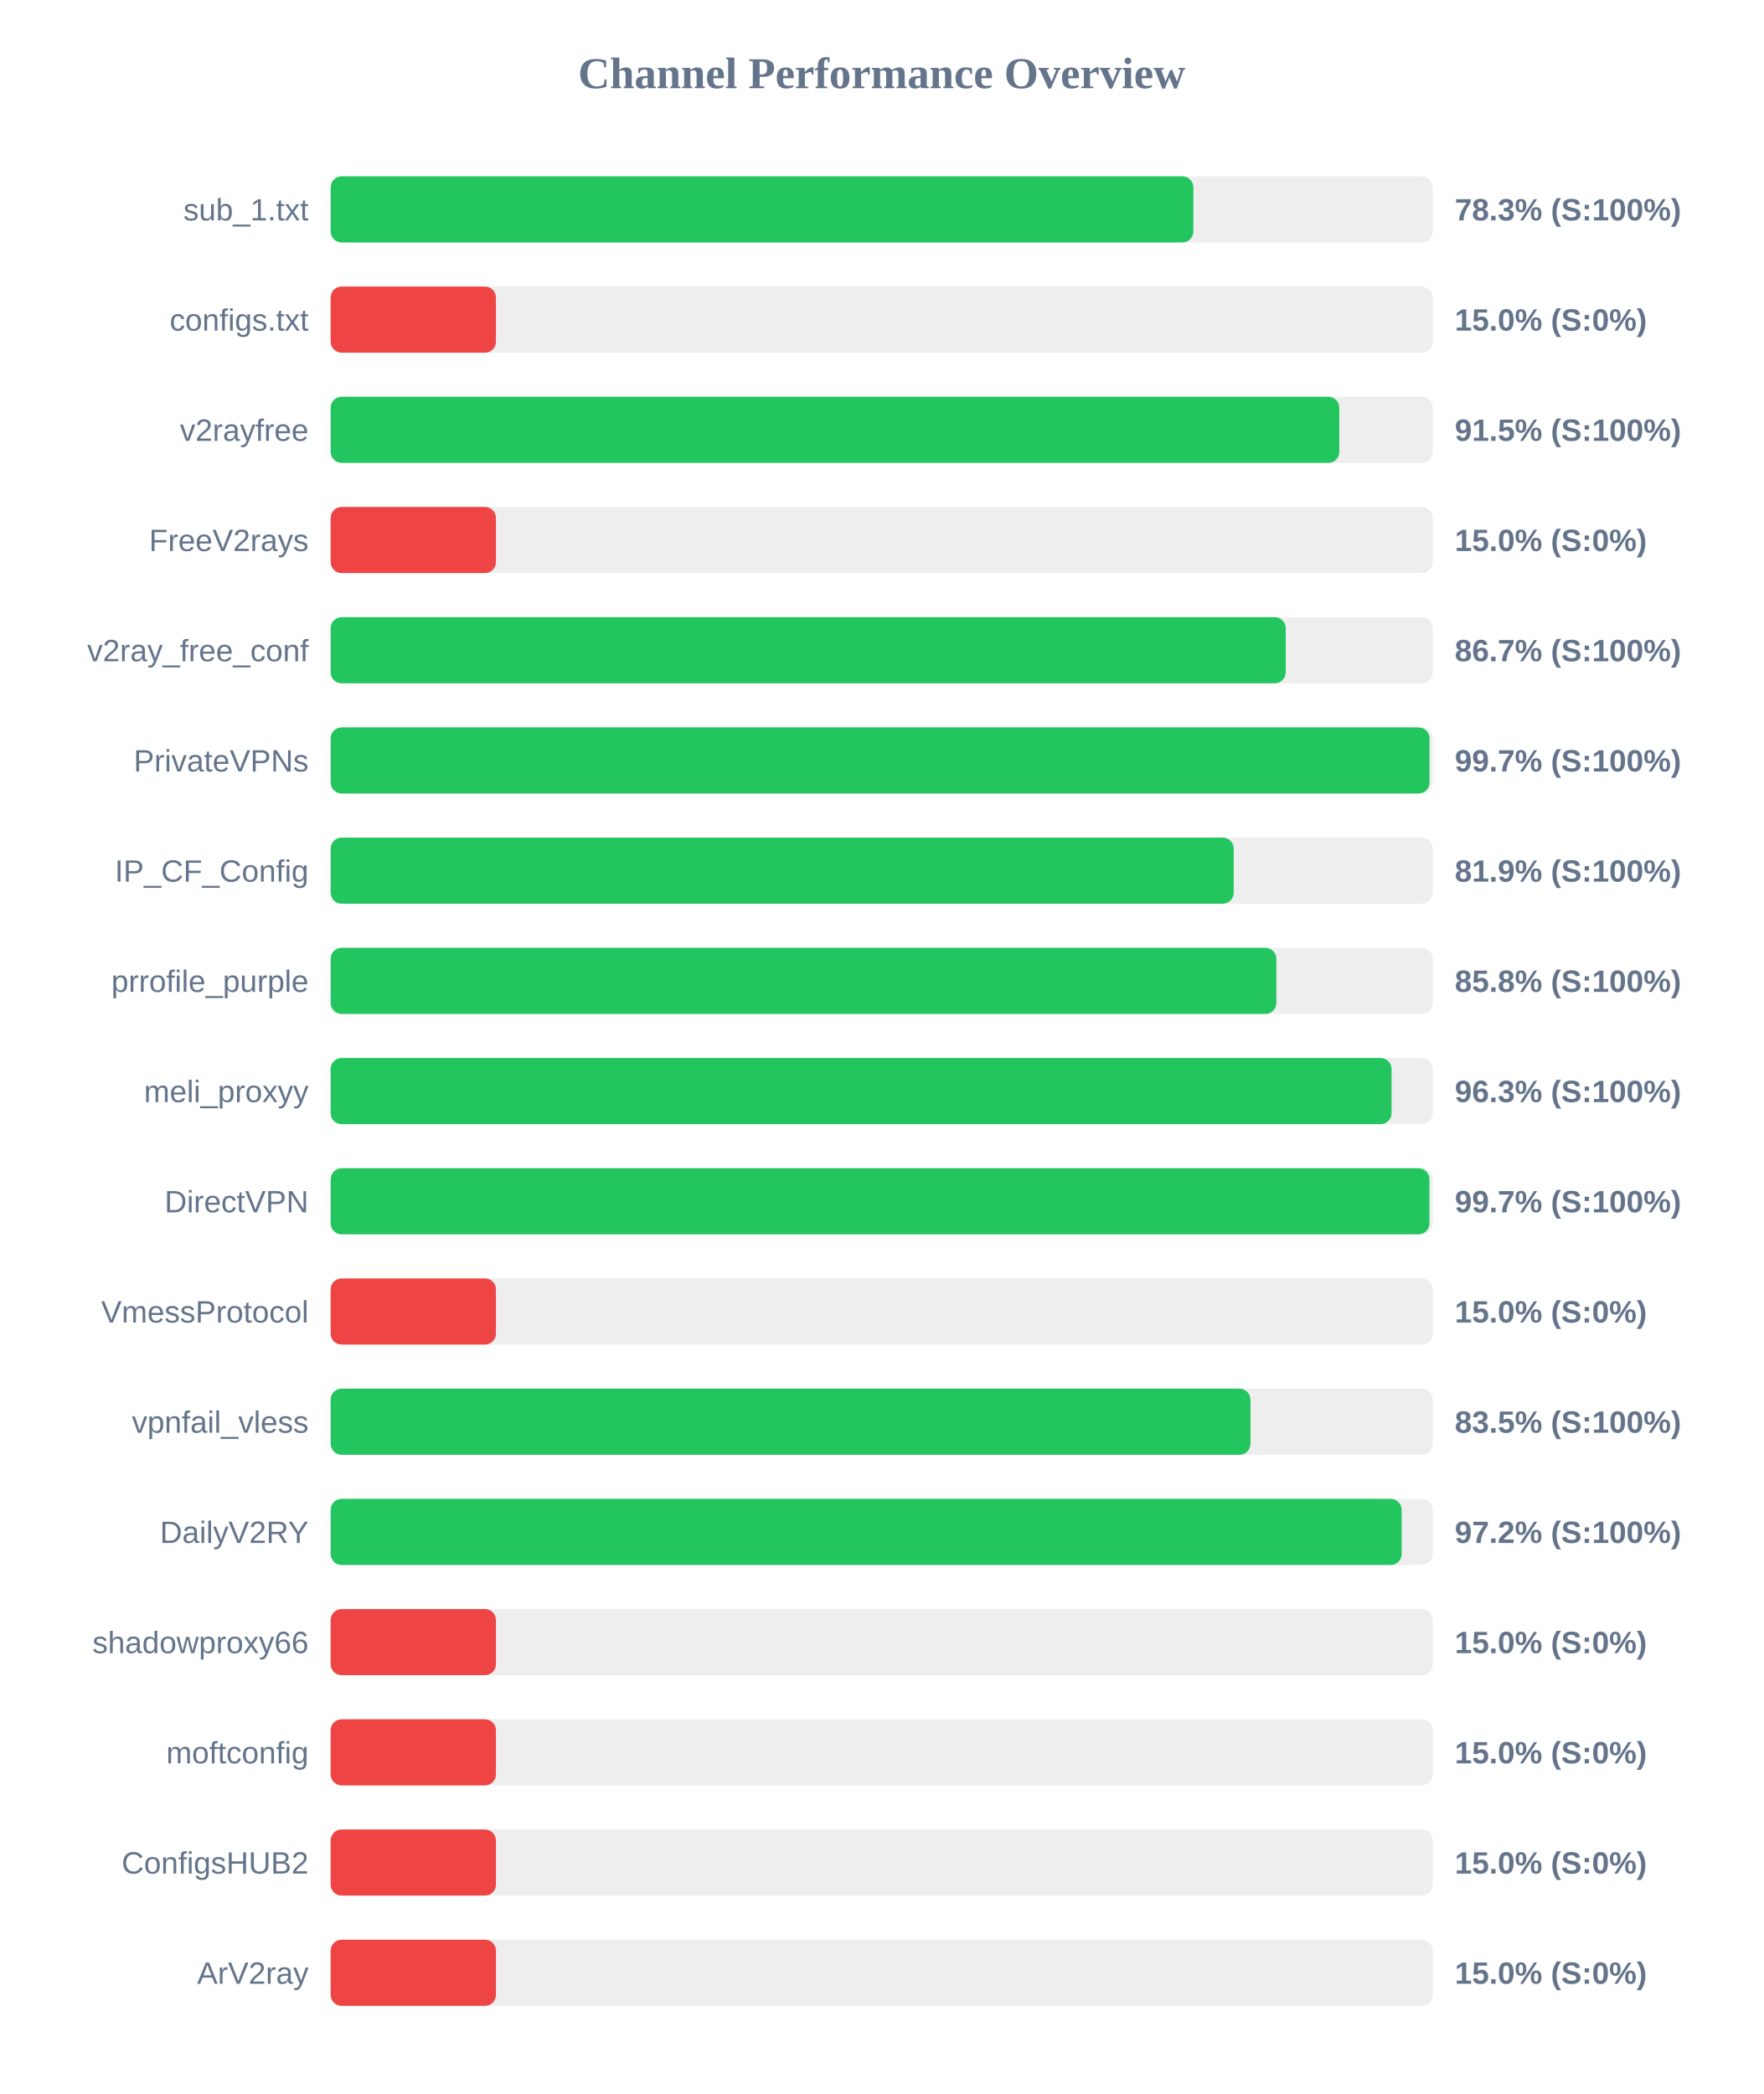
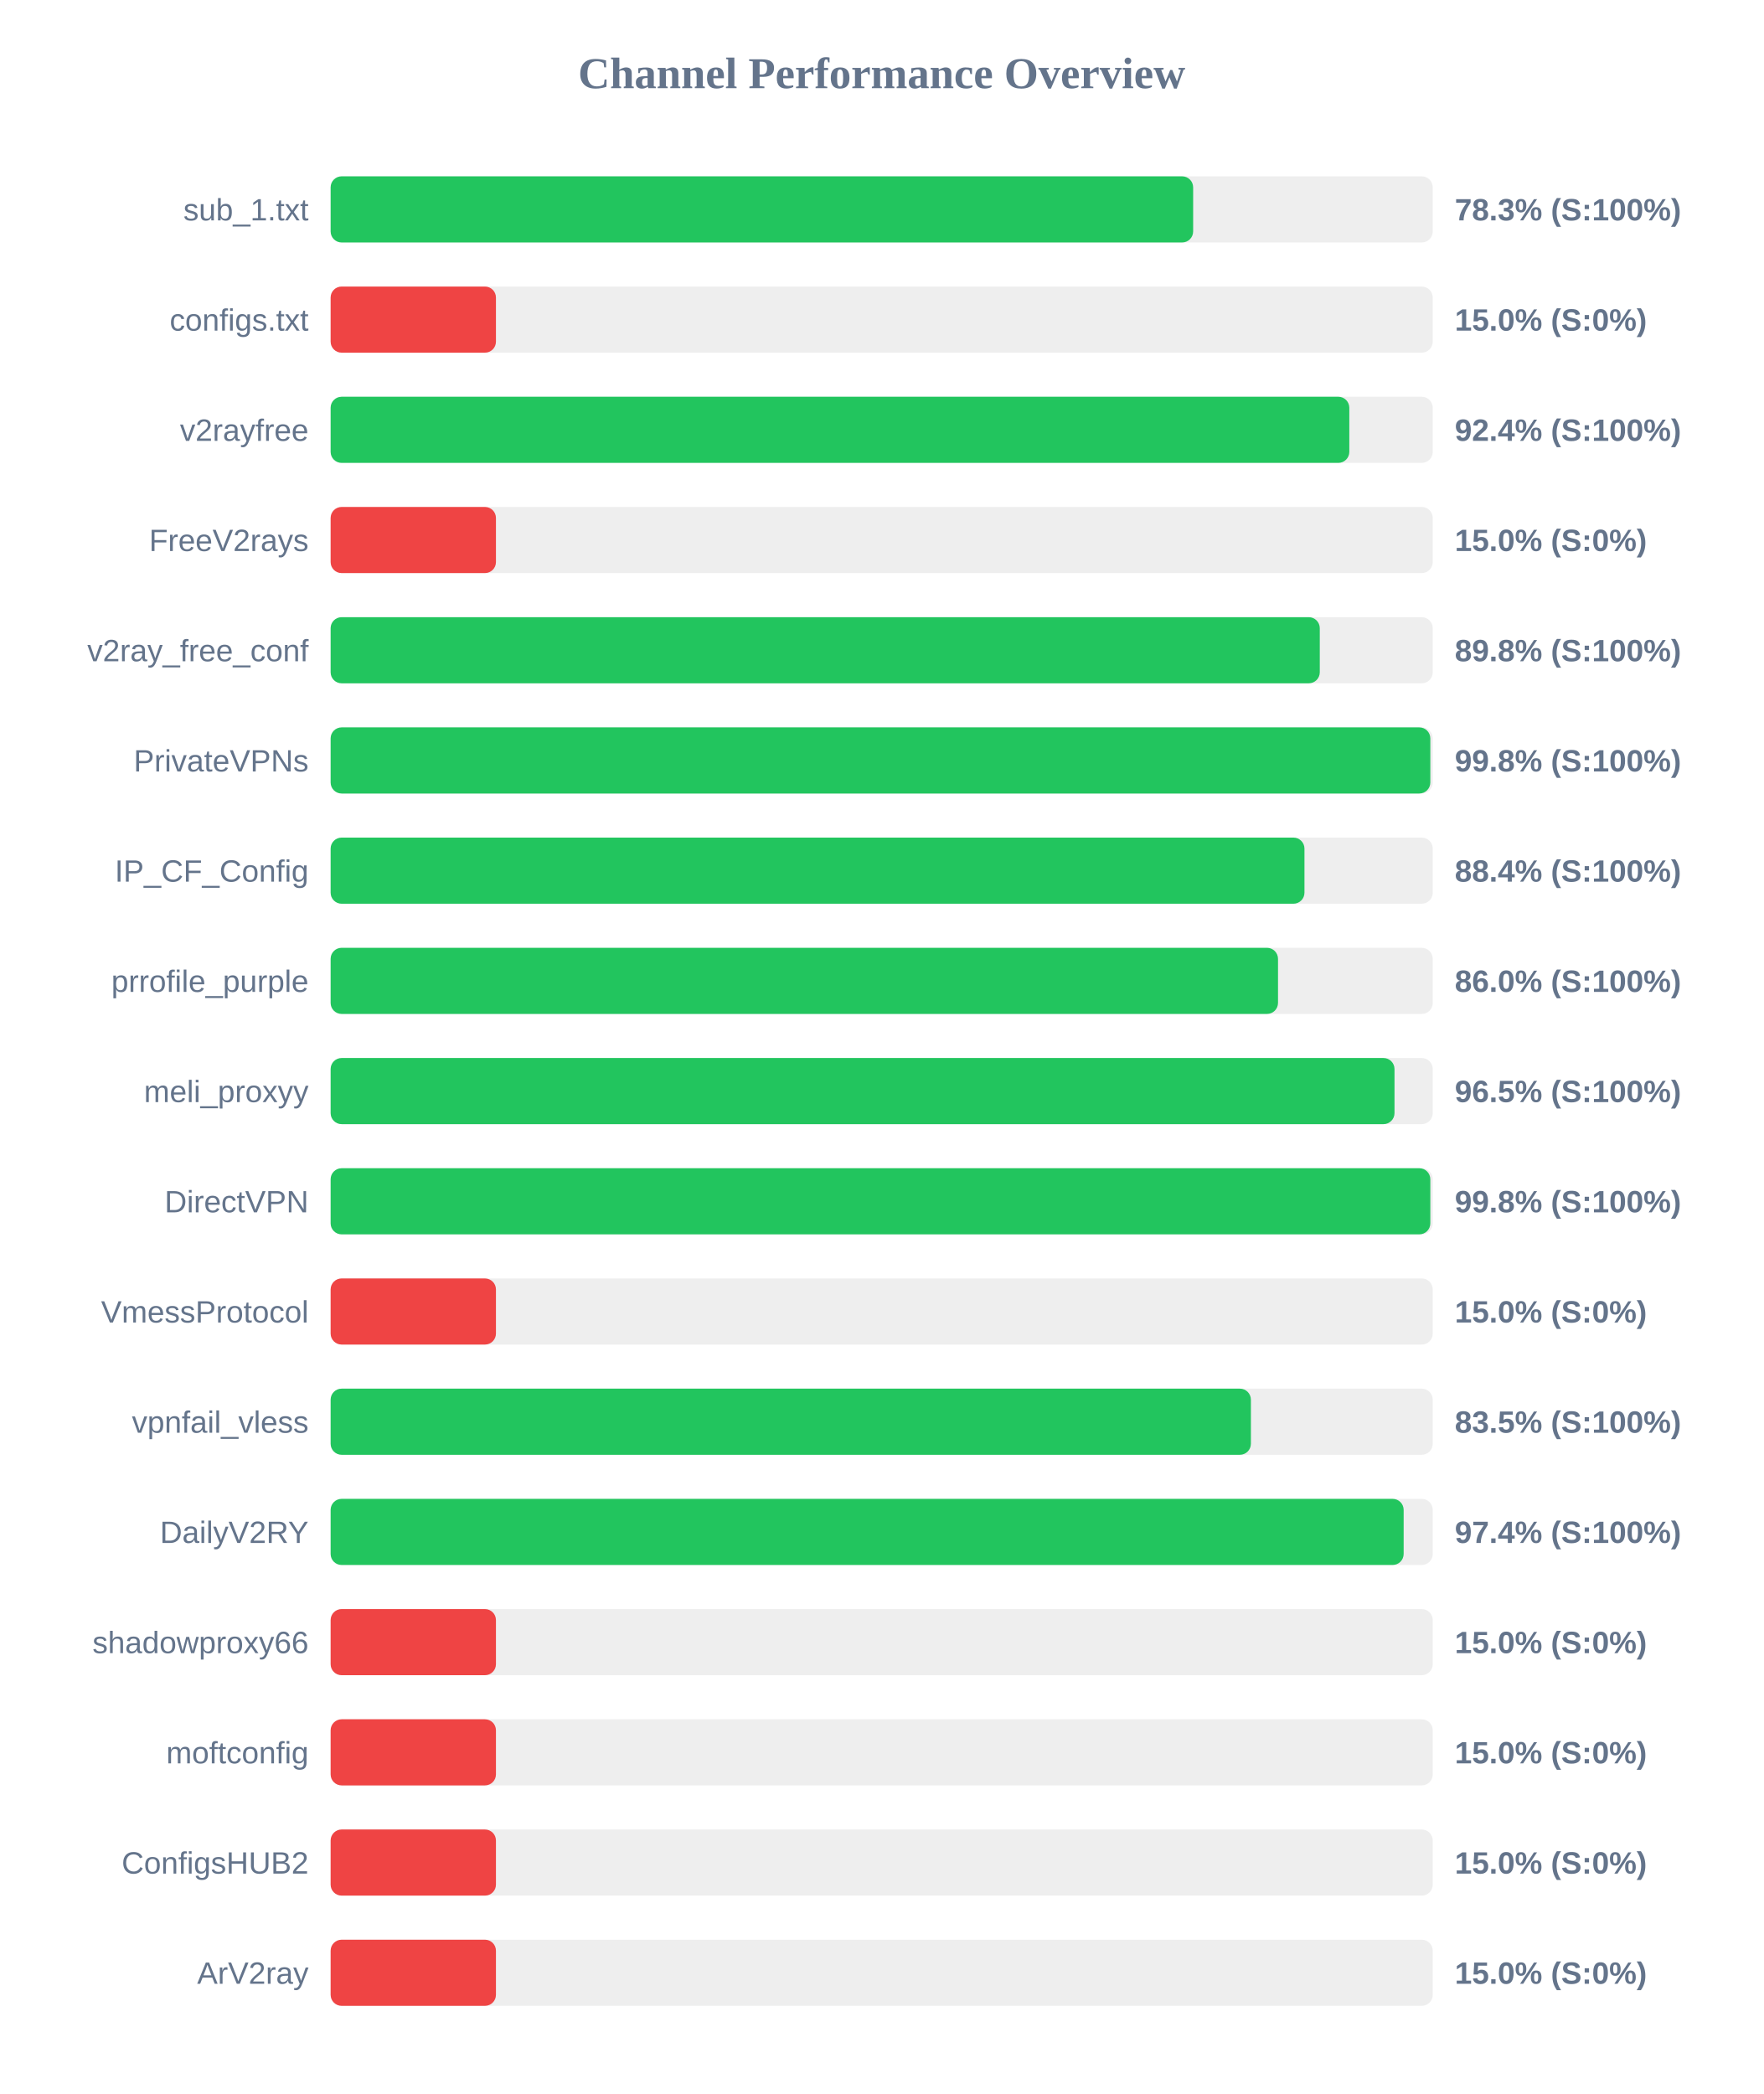
<svg xmlns="http://www.w3.org/2000/svg" width="800" height="950" version="1.1">
  <style>
        .row { font: 14px Arial; fill: #64748b; }
        .score { font: bold 14px Arial; fill: #64748b; }
    </style>
  <text x="400" y="40" text-anchor="middle" font-size="20px" font-weight="bold" fill="#64748b">Channel Performance Overview</text>
  <rect x="150" y="80" width="500" height="30" fill="#eee" rx="5" />
-   <rect x="150" y="80" width="391.4" height="30" fill="#22c55e" rx="5" />
+   <rect x="150" y="80" width="391.3" height="30" fill="#22c55e" rx="5" />
  <text x="140" y="100" text-anchor="end" class="row">sub_1.txt</text>
  <text x="660" y="100" text-anchor="start" class="score">78.3% (S:100%)</text>
  <rect x="150" y="130" width="500" height="30" fill="#eee" rx="5" />
  <rect x="150" y="130" width="75.0" height="30" fill="#ef4444" rx="5" />
  <text x="140" y="150" text-anchor="end" class="row">configs.txt</text>
  <text x="660" y="150" text-anchor="start" class="score">15.0% (S:0%)</text>
  <rect x="150" y="180" width="500" height="30" fill="#eee" rx="5" />
-   <rect x="150" y="180" width="457.6" height="30" fill="#22c55e" rx="5" />
+   <rect x="150" y="180" width="462.15" height="30" fill="#22c55e" rx="5" />
  <text x="140" y="200" text-anchor="end" class="row">v2rayfree</text>
-   <text x="660" y="200" text-anchor="start" class="score">91.5% (S:100%)</text>
+   <text x="660" y="200" text-anchor="start" class="score">92.4% (S:100%)</text>
  <rect x="150" y="230" width="500" height="30" fill="#eee" rx="5" />
  <rect x="150" y="230" width="75.0" height="30" fill="#ef4444" rx="5" />
  <text x="140" y="250" text-anchor="end" class="row">FreeV2rays</text>
  <text x="660" y="250" text-anchor="start" class="score">15.0% (S:0%)</text>
  <rect x="150" y="280" width="500" height="30" fill="#eee" rx="5" />
-   <rect x="150" y="280" width="433.3" height="30" fill="#22c55e" rx="5" />
+   <rect x="150" y="280" width="448.75" height="30" fill="#22c55e" rx="5" />
  <text x="140" y="300" text-anchor="end" class="row">v2ray_free_conf</text>
-   <text x="660" y="300" text-anchor="start" class="score">86.7% (S:100%)</text>
+   <text x="660" y="300" text-anchor="start" class="score">89.8% (S:100%)</text>
  <rect x="150" y="330" width="500" height="30" fill="#eee" rx="5" />
-   <rect x="150" y="330" width="498.55" height="30" fill="#22c55e" rx="5" />
+   <rect x="150" y="330" width="498.9" height="30" fill="#22c55e" rx="5" />
  <text x="140" y="350" text-anchor="end" class="row">PrivateVPNs</text>
-   <text x="660" y="350" text-anchor="start" class="score">99.7% (S:100%)</text>
+   <text x="660" y="350" text-anchor="start" class="score">99.8% (S:100%)</text>
  <rect x="150" y="380" width="500" height="30" fill="#eee" rx="5" />
-   <rect x="150" y="380" width="409.7" height="30" fill="#22c55e" rx="5" />
+   <rect x="150" y="380" width="441.8" height="30" fill="#22c55e" rx="5" />
  <text x="140" y="400" text-anchor="end" class="row">IP_CF_Config</text>
-   <text x="660" y="400" text-anchor="start" class="score">81.9% (S:100%)</text>
+   <text x="660" y="400" text-anchor="start" class="score">88.4% (S:100%)</text>
  <rect x="150" y="430" width="500" height="30" fill="#eee" rx="5" />
-   <rect x="150" y="430" width="429.05" height="30" fill="#22c55e" rx="5" />
+   <rect x="150" y="430" width="429.8" height="30" fill="#22c55e" rx="5" />
  <text x="140" y="450" text-anchor="end" class="row">prrofile_purple</text>
-   <text x="660" y="450" text-anchor="start" class="score">85.8% (S:100%)</text>
+   <text x="660" y="450" text-anchor="start" class="score">86.0% (S:100%)</text>
  <rect x="150" y="480" width="500" height="30" fill="#eee" rx="5" />
-   <rect x="150" y="480" width="481.3" height="30" fill="#22c55e" rx="5" />
+   <rect x="150" y="480" width="482.65" height="30" fill="#22c55e" rx="5" />
  <text x="140" y="500" text-anchor="end" class="row">meli_proxyy</text>
-   <text x="660" y="500" text-anchor="start" class="score">96.3% (S:100%)</text>
+   <text x="660" y="500" text-anchor="start" class="score">96.5% (S:100%)</text>
  <rect x="150" y="530" width="500" height="30" fill="#eee" rx="5" />
-   <rect x="150" y="530" width="498.5" height="30" fill="#22c55e" rx="5" />
+   <rect x="150" y="530" width="498.9" height="30" fill="#22c55e" rx="5" />
  <text x="140" y="550" text-anchor="end" class="row">DirectVPN</text>
-   <text x="660" y="550" text-anchor="start" class="score">99.7% (S:100%)</text>
+   <text x="660" y="550" text-anchor="start" class="score">99.8% (S:100%)</text>
  <rect x="150" y="580" width="500" height="30" fill="#eee" rx="5" />
  <rect x="150" y="580" width="75.0" height="30" fill="#ef4444" rx="5" />
  <text x="140" y="600" text-anchor="end" class="row">VmessProtocol</text>
  <text x="660" y="600" text-anchor="start" class="score">15.0% (S:0%)</text>
  <rect x="150" y="630" width="500" height="30" fill="#eee" rx="5" />
-   <rect x="150" y="630" width="417.3" height="30" fill="#22c55e" rx="5" />
+   <rect x="150" y="630" width="417.5" height="30" fill="#22c55e" rx="5" />
  <text x="140" y="650" text-anchor="end" class="row">vpnfail_vless</text>
  <text x="660" y="650" text-anchor="start" class="score">83.5% (S:100%)</text>
  <rect x="150" y="680" width="500" height="30" fill="#eee" rx="5" />
-   <rect x="150" y="680" width="485.9" height="30" fill="#22c55e" rx="5" />
+   <rect x="150" y="680" width="486.8" height="30" fill="#22c55e" rx="5" />
  <text x="140" y="700" text-anchor="end" class="row">DailyV2RY</text>
-   <text x="660" y="700" text-anchor="start" class="score">97.2% (S:100%)</text>
+   <text x="660" y="700" text-anchor="start" class="score">97.4% (S:100%)</text>
  <rect x="150" y="730" width="500" height="30" fill="#eee" rx="5" />
  <rect x="150" y="730" width="75.0" height="30" fill="#ef4444" rx="5" />
  <text x="140" y="750" text-anchor="end" class="row">shadowproxy66</text>
  <text x="660" y="750" text-anchor="start" class="score">15.0% (S:0%)</text>
  <rect x="150" y="780" width="500" height="30" fill="#eee" rx="5" />
  <rect x="150" y="780" width="75.0" height="30" fill="#ef4444" rx="5" />
  <text x="140" y="800" text-anchor="end" class="row">moftconfig</text>
  <text x="660" y="800" text-anchor="start" class="score">15.0% (S:0%)</text>
  <rect x="150" y="830" width="500" height="30" fill="#eee" rx="5" />
  <rect x="150" y="830" width="75.0" height="30" fill="#ef4444" rx="5" />
  <text x="140" y="850" text-anchor="end" class="row">ConfigsHUB2</text>
  <text x="660" y="850" text-anchor="start" class="score">15.0% (S:0%)</text>
  <rect x="150" y="880" width="500" height="30" fill="#eee" rx="5" />
  <rect x="150" y="880" width="75.0" height="30" fill="#ef4444" rx="5" />
  <text x="140" y="900" text-anchor="end" class="row">ArV2ray</text>
  <text x="660" y="900" text-anchor="start" class="score">15.0% (S:0%)</text>
</svg>
